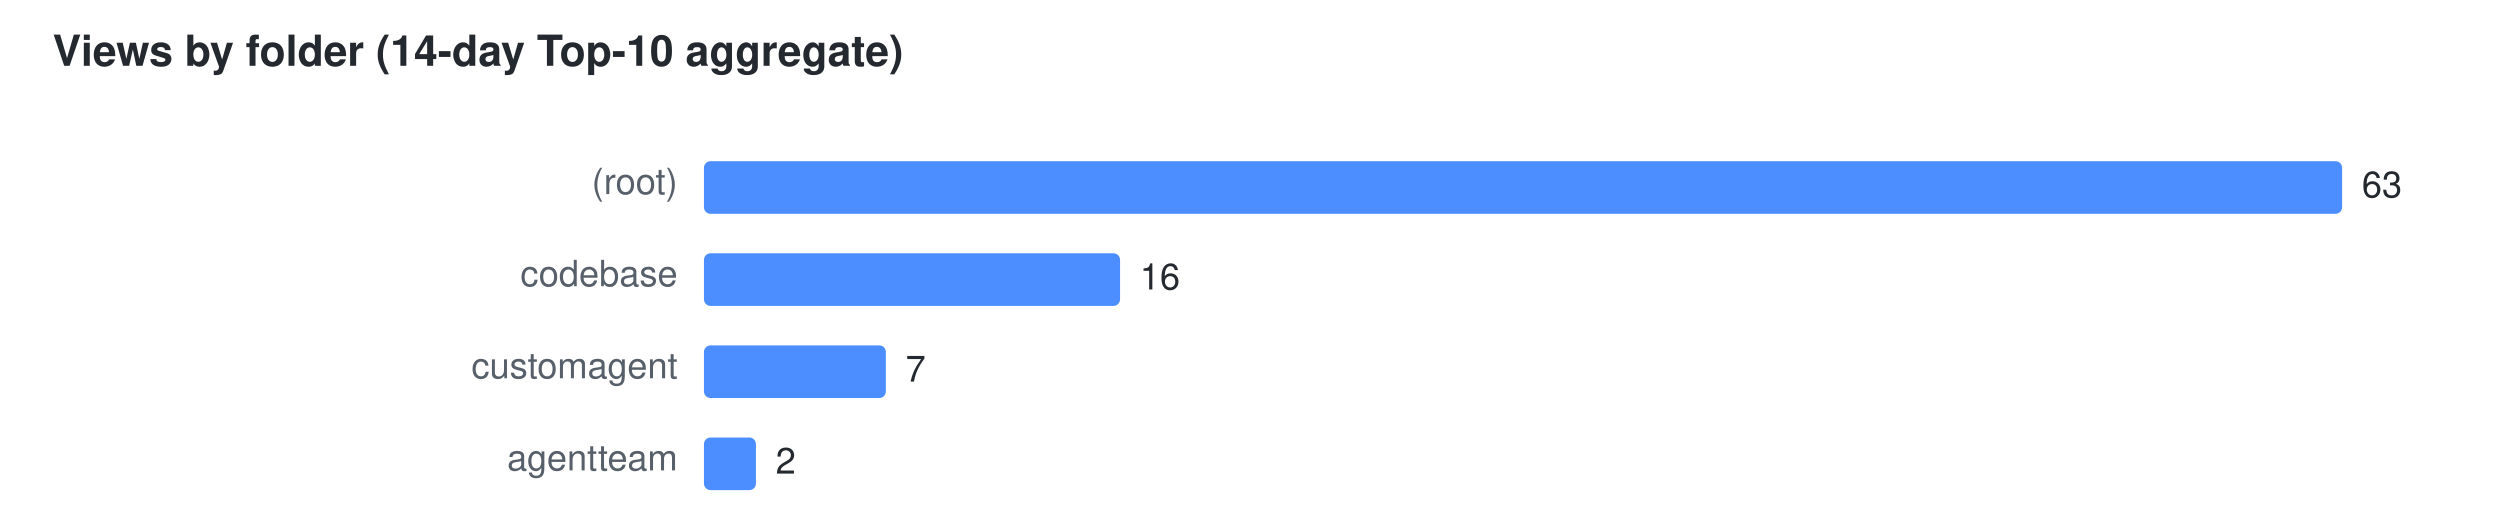
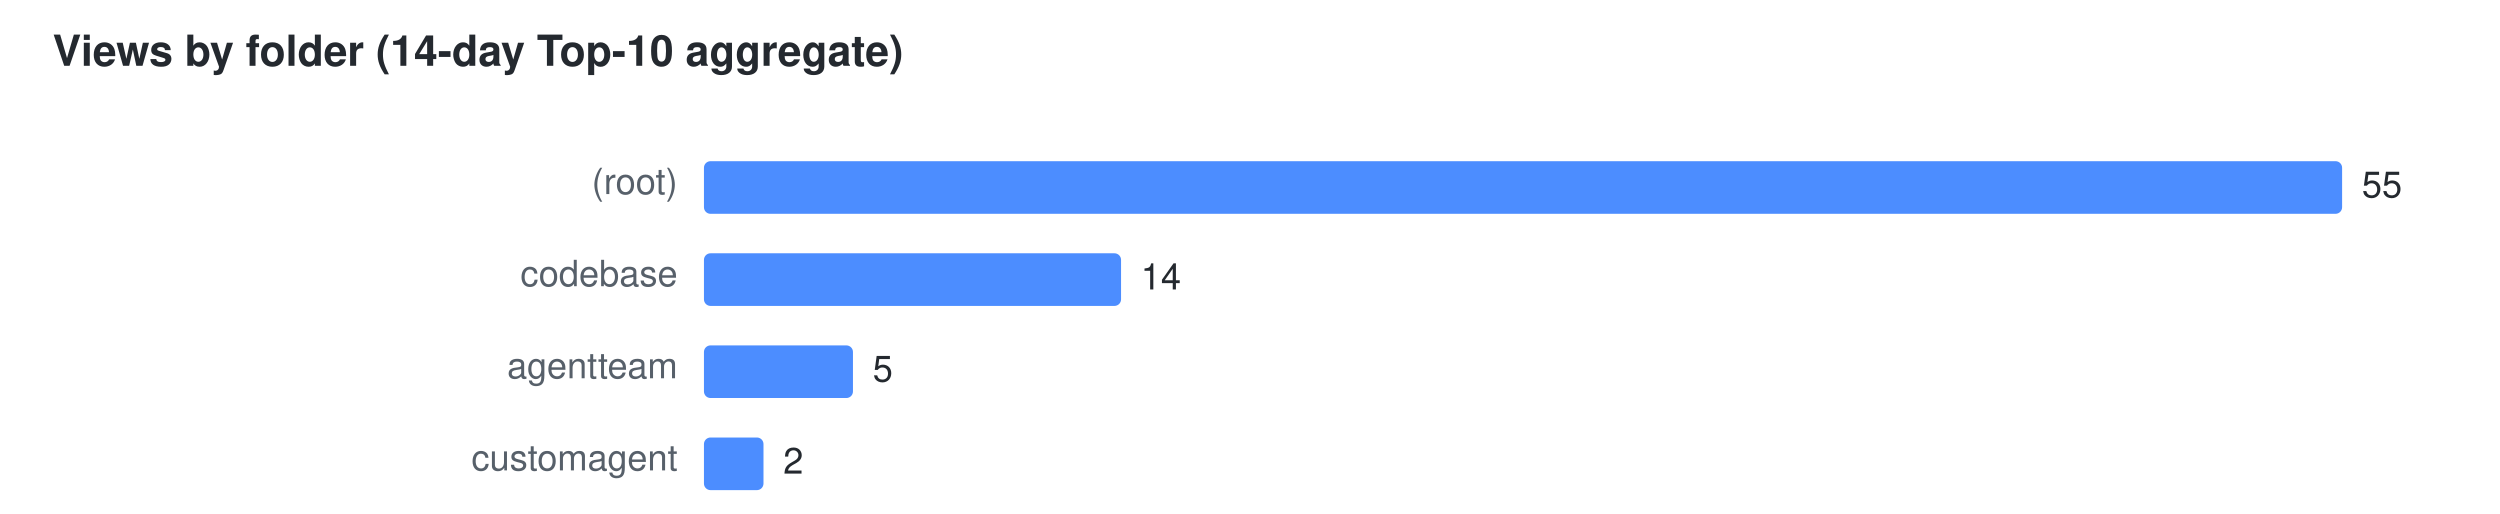
<svg xmlns="http://www.w3.org/2000/svg" width="760" height="156" viewBox="0 0 760 156" font-family="Segoe UI,Helvetica,Arial,sans-serif" font-size="11">
  <text x="16" y="20" fill="#24292f" font-size="13" font-weight="600">Views by folder (14-day Top-10 aggregate)</text>
  <text x="206" y="59" text-anchor="end" fill="#57606a">(root)</text>
  <rect x="214" y="49" width="498.0" height="16" rx="2" fill="#4C8DFF" />
-   <text x="718.0" y="60" fill="#24292f">63</text>
+   <text x="718.0" y="60" fill="#24292f">55</text>
  <text x="206" y="87" text-anchor="end" fill="#57606a">codebase</text>
-   <rect x="214" y="77" width="126.5" height="16" rx="2" fill="#4C8DFF" />
-   <text x="346.5" y="88" fill="#24292f">16</text>
-   <text x="206" y="115" text-anchor="end" fill="#57606a">customagent</text>
-   <rect x="214" y="105" width="55.3" height="16" rx="2" fill="#4C8DFF" />
-   <text x="275.3" y="116" fill="#24292f">7</text>
-   <text x="206" y="143" text-anchor="end" fill="#57606a">agentteam</text>
-   <rect x="214" y="133" width="15.8" height="16" rx="2" fill="#4C8DFF" />
-   <text x="235.8" y="144" fill="#24292f">2</text>
+   <rect x="214" y="77" width="126.8" height="16" rx="2" fill="#4C8DFF" />
+   <text x="346.8" y="88" fill="#24292f">14</text>
+   <text x="206" y="115" text-anchor="end" fill="#57606a">agentteam</text>
+   <rect x="214" y="105" width="45.3" height="16" rx="2" fill="#4C8DFF" />
+   <text x="265.3" y="116" fill="#24292f">5</text>
+   <text x="206" y="143" text-anchor="end" fill="#57606a">customagent</text>
+   <rect x="214" y="133" width="18.1" height="16" rx="2" fill="#4C8DFF" />
+   <text x="238.1" y="144" fill="#24292f">2</text>
</svg>
